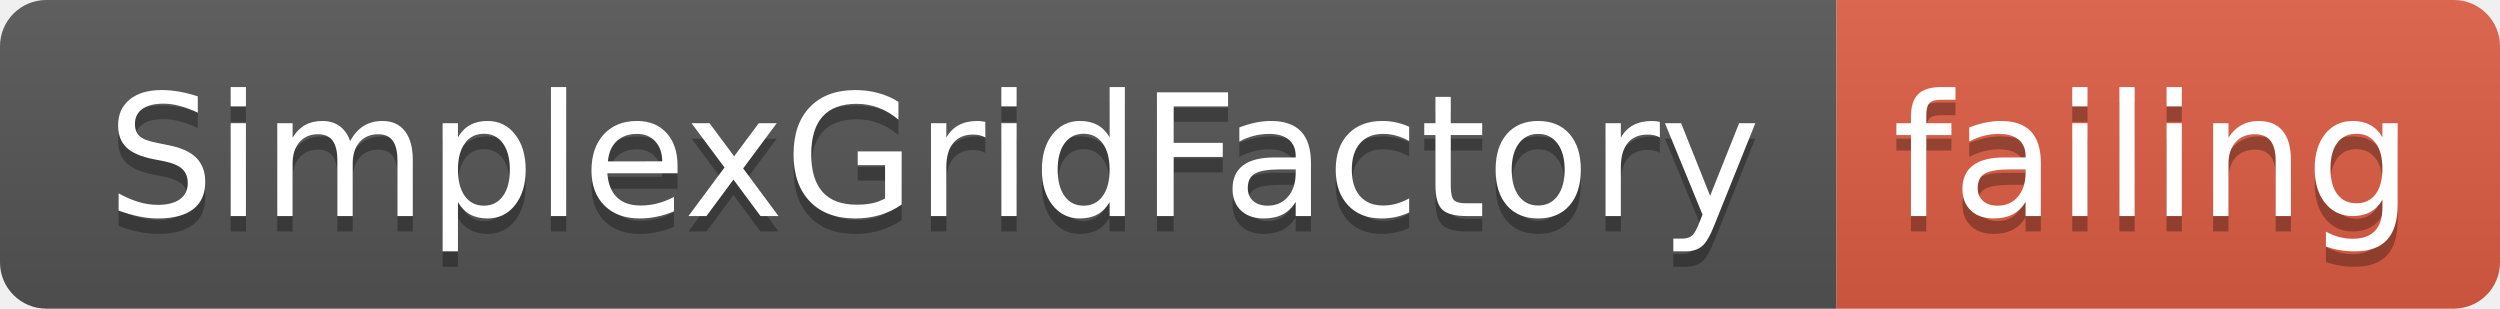
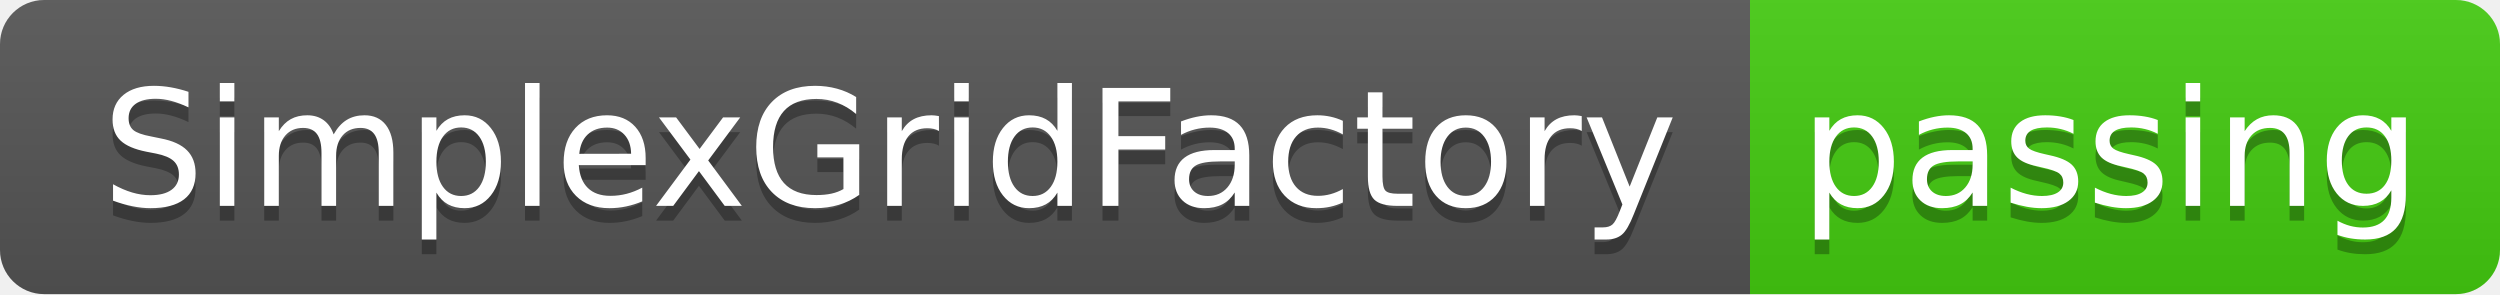
- <svg xmlns="http://www.w3.org/2000/svg" width="162" height="20">
+ <svg xmlns="http://www.w3.org/2000/svg" width="170" height="20">
  <linearGradient id="smooth" x2="0" y2="100%">
    <stop offset="0" stop-color="#bbb" stop-opacity=".1" />
    <stop offset="1" stop-opacity=".1" />
  </linearGradient>
  <clipPath id="round">
-     <rect width="162" height="20" rx="3" fill="#fff" />
+     <rect width="170" height="20" rx="3" fill="#fff" />
  </clipPath>
  <g clip-path="url(#round)">
    <rect width="119" height="20" fill="#555" />
-     <rect x="119" width="43" height="20" fill="#e05d44" />
-     <rect width="162" height="20" fill="url(#smooth)" />
+     <rect x="119" width="51" height="20" fill="#4c1" />
+     <rect width="170" height="20" fill="url(#smooth)" />
  </g>
  <g fill="#fff" text-anchor="middle" font-family="DejaVu Sans,Verdana,Geneva,sans-serif" font-size="110">
    <text x="605" y="150" fill="#010101" fill-opacity=".3" transform="scale(0.1)" textLength="1090" lengthAdjust="spacing">SimplexGridFactory</text>
    <text x="605" y="140" transform="scale(0.1)" textLength="1090" lengthAdjust="spacing">SimplexGridFactory</text>
-     <text x="1395" y="150" fill="#010101" fill-opacity=".3" transform="scale(0.1)" textLength="330" lengthAdjust="spacing">failing</text>
-     <text x="1395" y="140" transform="scale(0.1)" textLength="330" lengthAdjust="spacing">failing</text>
+     <text x="1435" y="150" fill="#010101" fill-opacity=".3" transform="scale(0.1)" textLength="410" lengthAdjust="spacing">passing</text>
+     <text x="1435" y="140" transform="scale(0.1)" textLength="410" lengthAdjust="spacing">passing</text>
  </g>
</svg>
